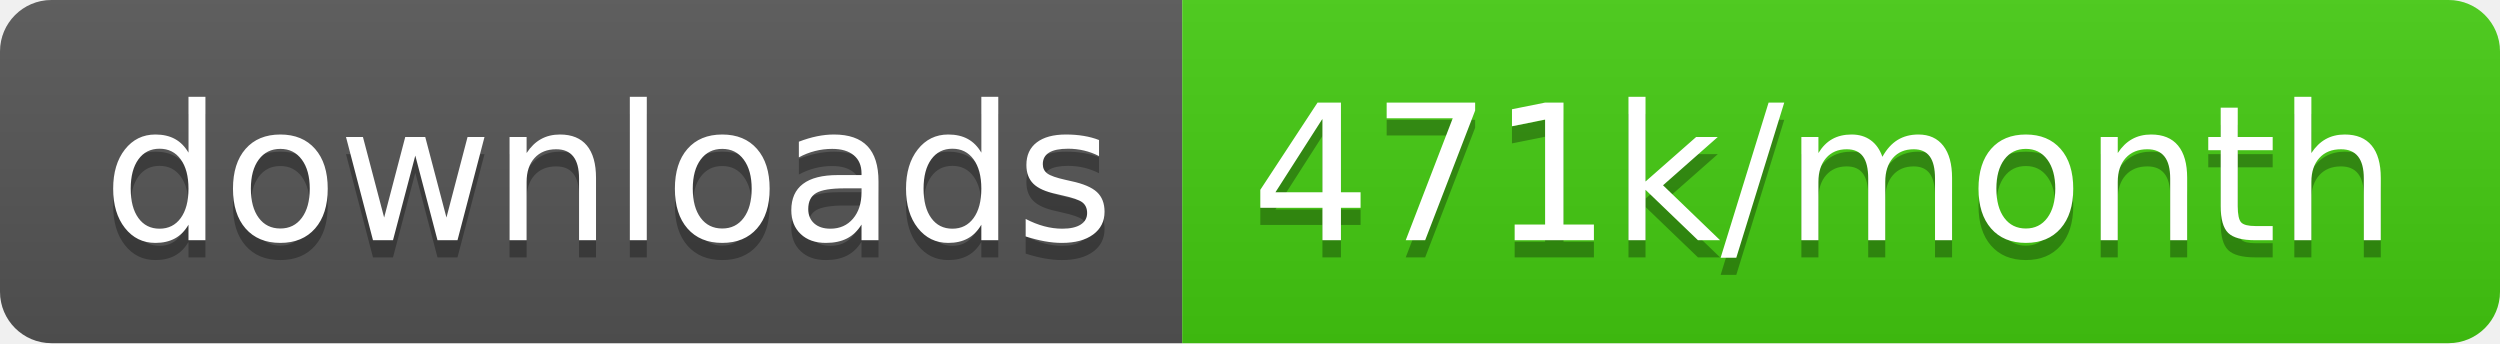
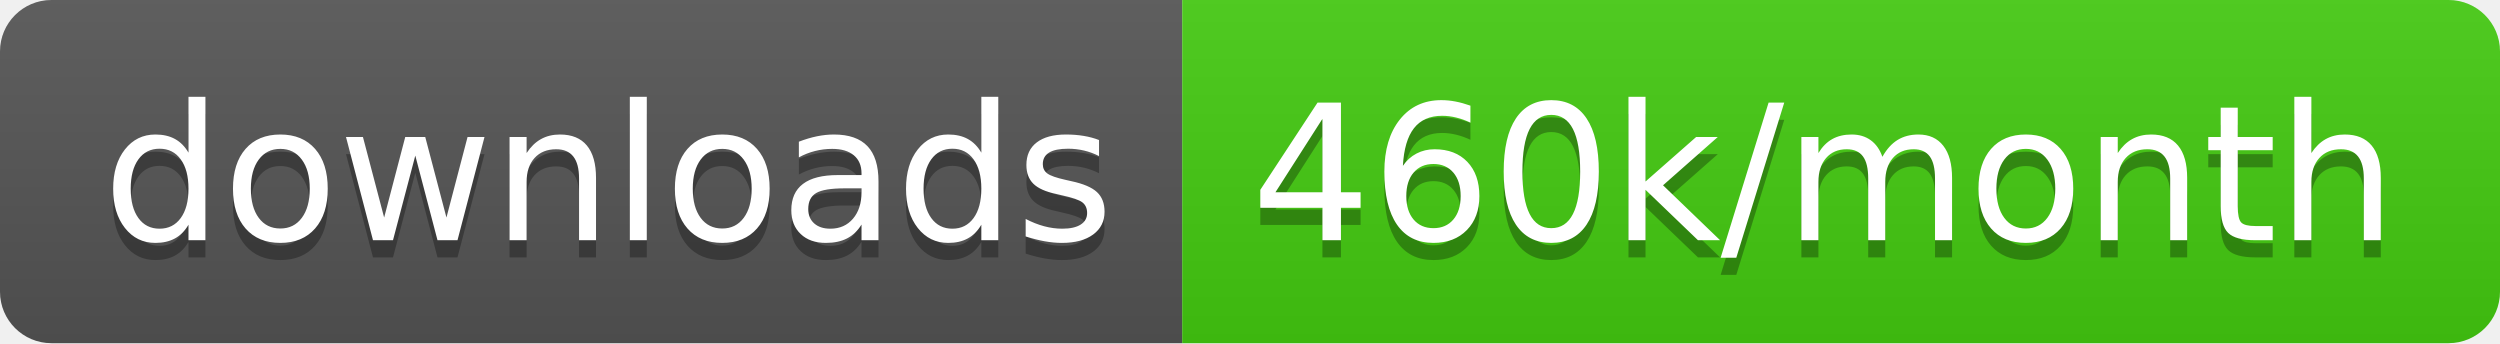
<svg xmlns="http://www.w3.org/2000/svg" width="145.7" height="20">
  <linearGradient id="smooth" x2="0" y2="100%">
    <stop offset="0" stop-color="#bbb" stop-opacity=".1" />
    <stop offset="1" stop-opacity=".1" />
  </linearGradient>
  <clipPath id="round">
    <rect width="145.7" height="20" rx="3" fill="#fff" />
  </clipPath>
  <g clip-path="url(#round)">
    <rect width="68.9" height="20" fill="#555" />
    <rect x="68.9" width="76.8" height="20" fill="#4c1" />
    <rect width="145.7" height="20" fill="url(#smooth)" />
  </g>
  <g fill="#fff" text-anchor="middle" font-family="DejaVu Sans,Verdana,Geneva,sans-serif" font-size="110">
    <text x="354.5" y="150" fill="#010101" fill-opacity=".3" transform="scale(0.1)" textLength="589.0" lengthAdjust="spacing">downloads</text>
    <text x="354.5" y="140" transform="scale(0.1)" textLength="589.0" lengthAdjust="spacing">downloads</text>
-     <text x="1063.0" y="150" fill="#010101" fill-opacity=".3" transform="scale(0.1)" textLength="668.0" lengthAdjust="spacing">471k/month</text>
-     <text x="1063.0" y="140" transform="scale(0.1)" textLength="668.0" lengthAdjust="spacing">471k/month</text>
+     <text x="1063.0" y="150" fill="#010101" fill-opacity=".3" transform="scale(0.1)" textLength="668.0" lengthAdjust="spacing">460k/month</text>
+     <text x="1063.0" y="140" transform="scale(0.1)" textLength="668.0" lengthAdjust="spacing">460k/month</text>
  </g>
</svg>
